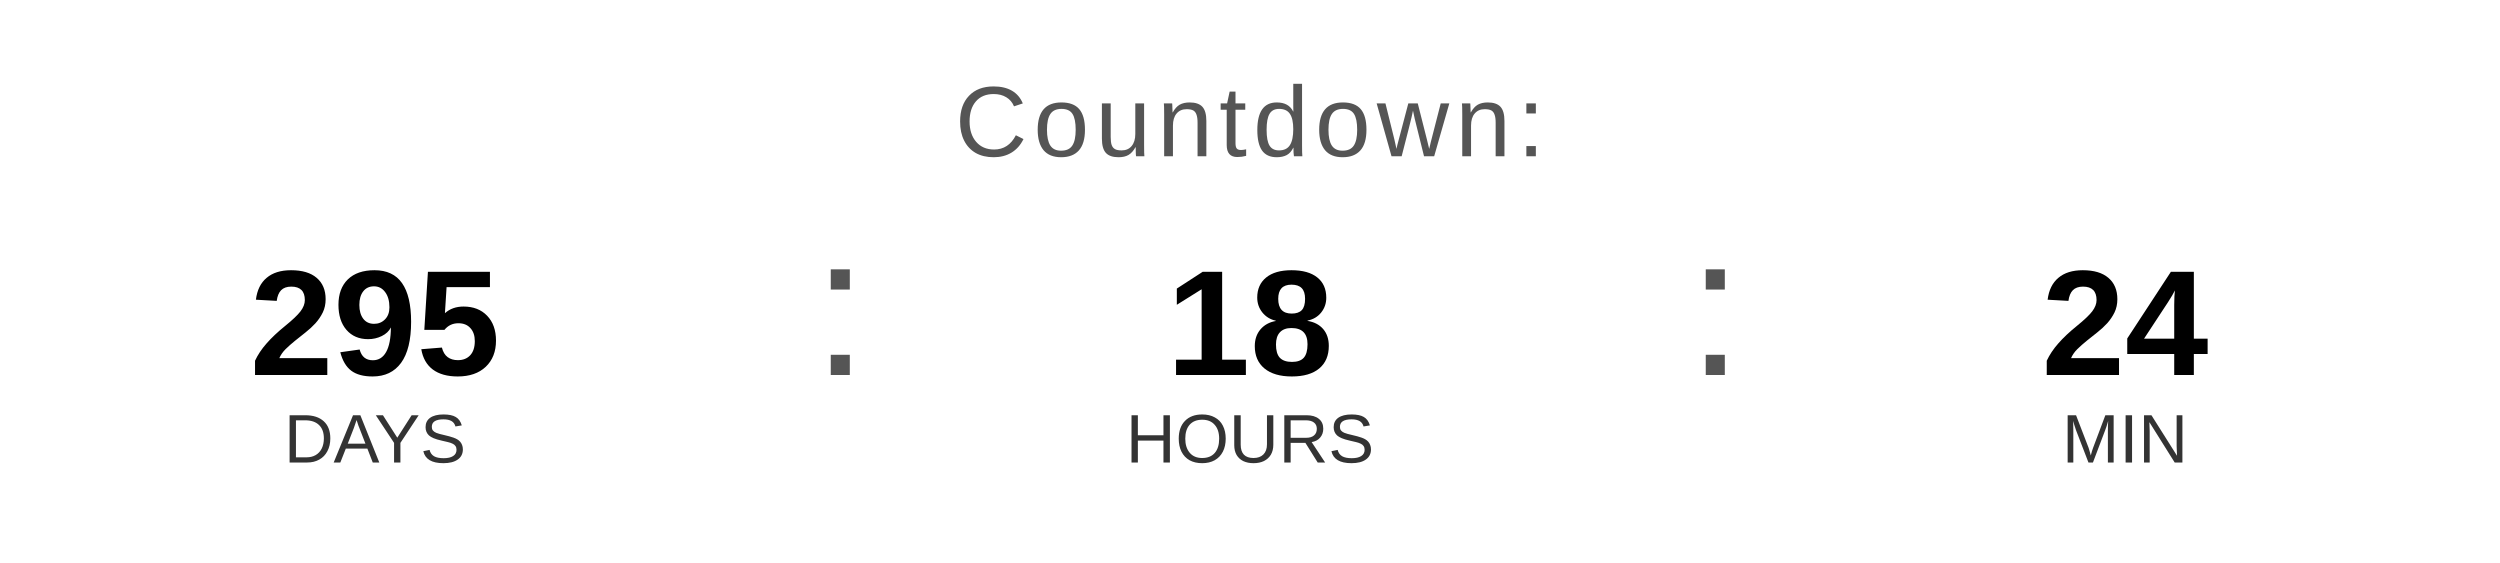
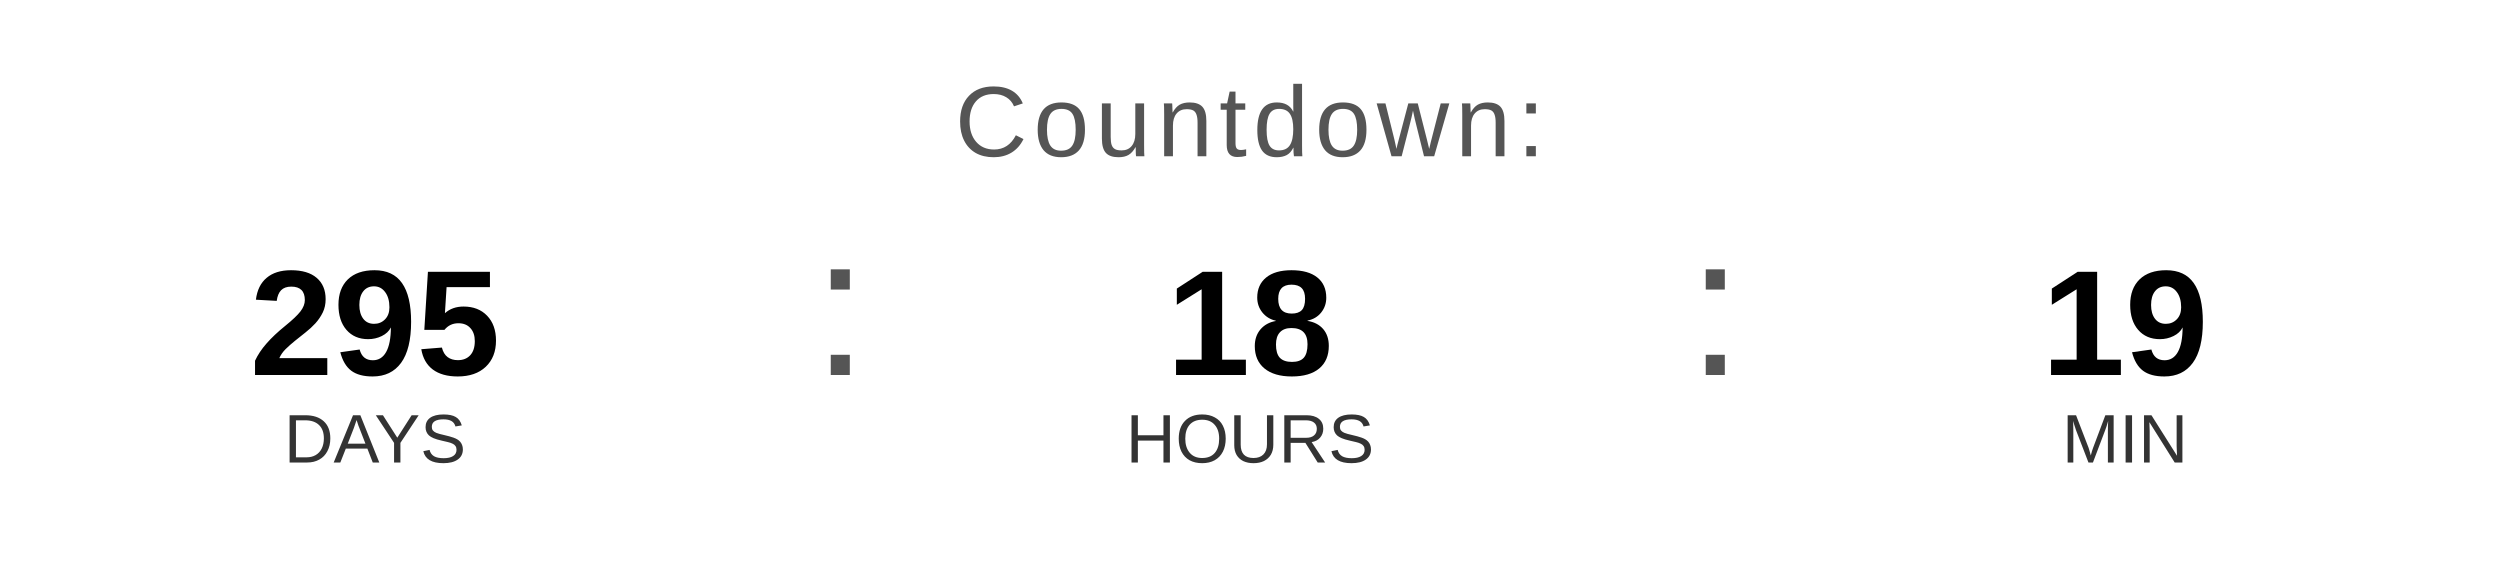
<svg xmlns="http://www.w3.org/2000/svg" width="400" height="90" viewBox="0 0 400 90">
  <text x="200" y="25" font-family="Arial, Helvetica, sans-serif" font-size="16" fill="#555555" text-anchor="middle" letter-spacing="1">
    Countdown:
  </text>
  <text x="60" y="60" font-family="Arial, Helvetica, sans-serif" font-size="24" font-weight="bold" fill="#000000" text-anchor="middle">295</text>
  <text x="60" y="74" font-family="Arial, Helvetica, sans-serif" font-size="11" fill="#333333" text-anchor="middle">DAYS</text>
  <text x="130" y="60" font-family="Arial, sans-serif" font-size="32" fill="#555555">:</text>
  <text x="200" y="60" font-family="Arial, Helvetica, sans-serif" font-size="24" font-weight="bold" fill="#000000" text-anchor="middle">18</text>
  <text x="200" y="74" font-family="Arial, Helvetica, sans-serif" font-size="11" fill="#333333" text-anchor="middle">HOURS</text>
  <text x="270" y="60" font-family="Arial, sans-serif" font-size="32" fill="#555555">:</text>
-   <text x="340" y="60" font-family="Arial, Helvetica, sans-serif" font-size="24" font-weight="bold" fill="#000000" text-anchor="middle">24</text>
+   <text x="340" y="60" font-family="Arial, Helvetica, sans-serif" font-size="24" font-weight="bold" fill="#000000" text-anchor="middle">19</text>
  <text x="340" y="74" font-family="Arial, Helvetica, sans-serif" font-size="11" fill="#333333" text-anchor="middle">MIN</text>
</svg>
